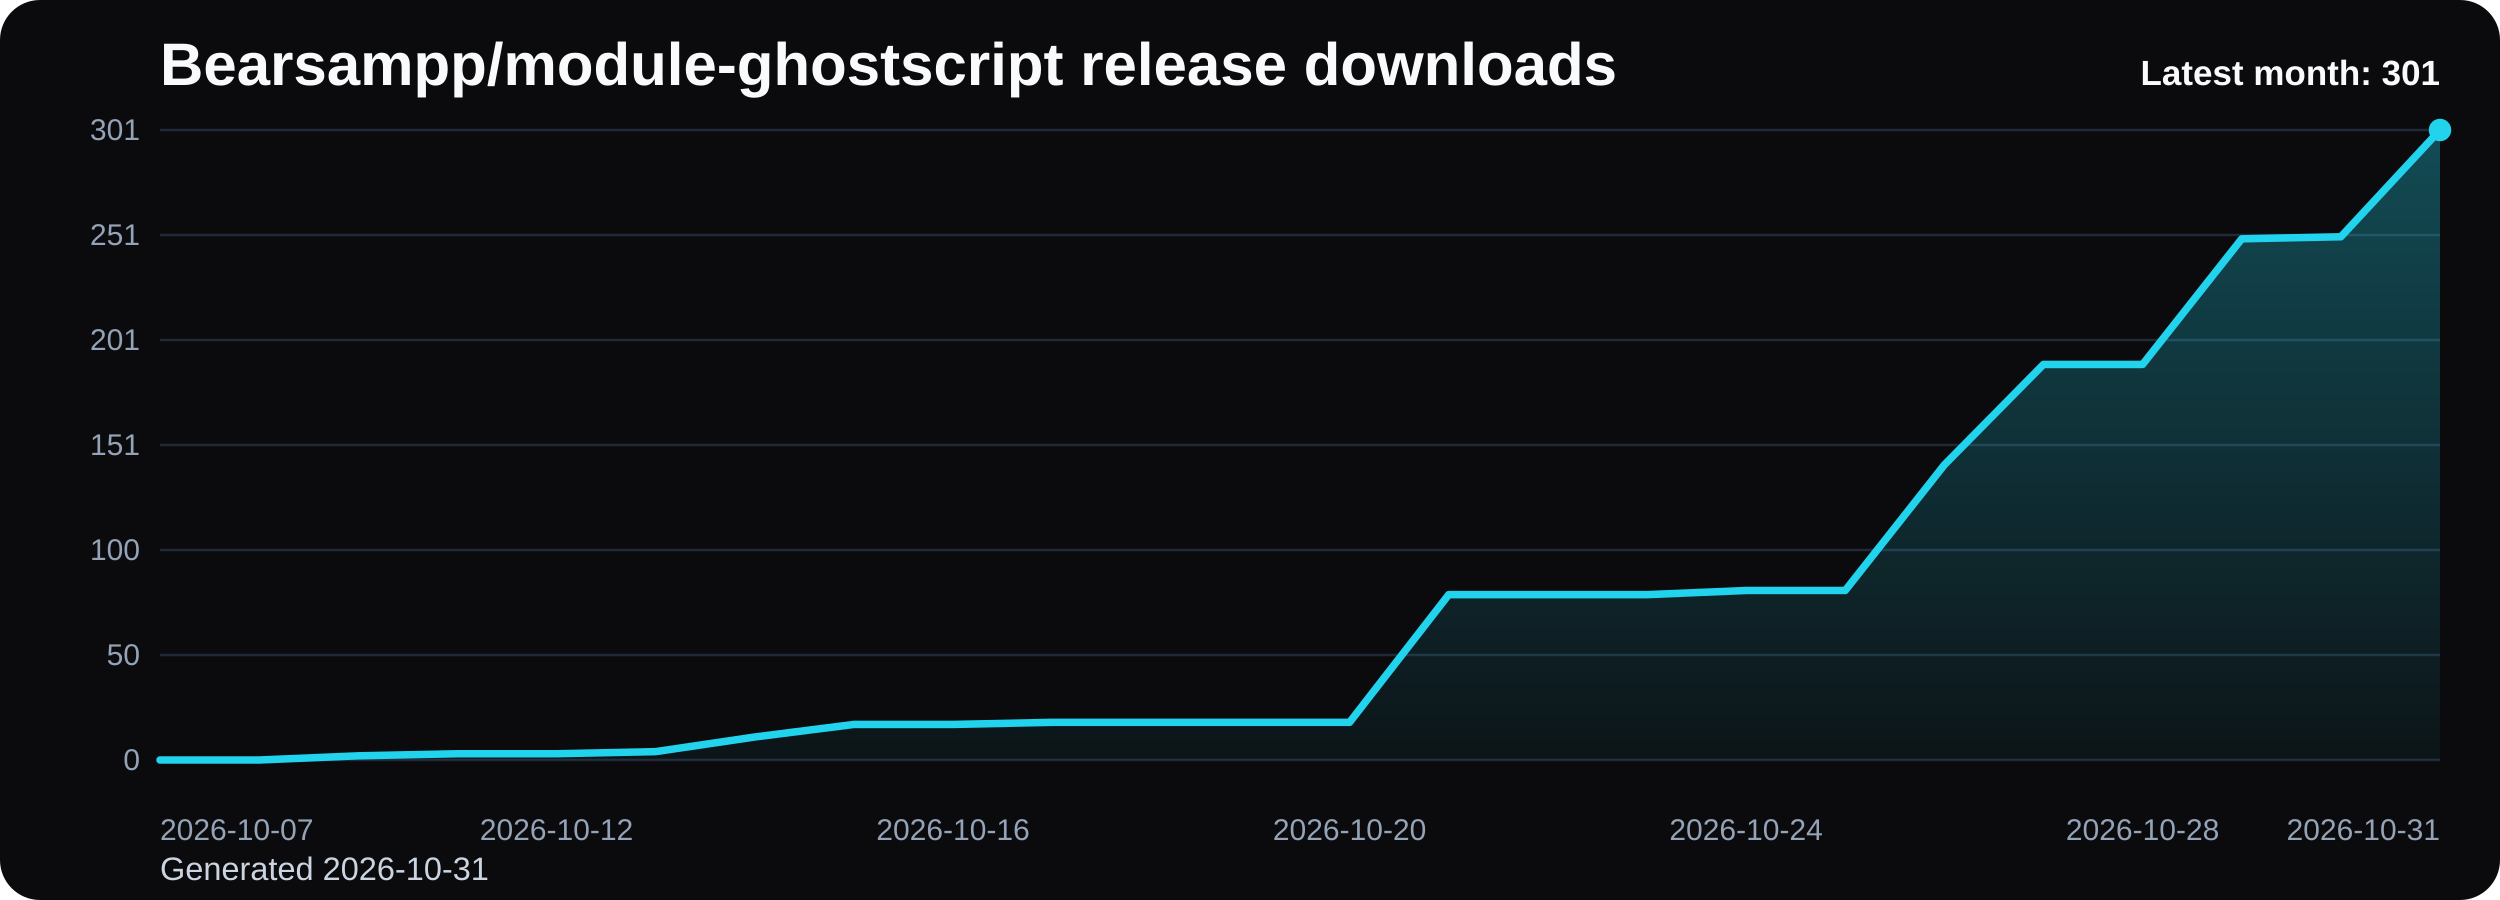
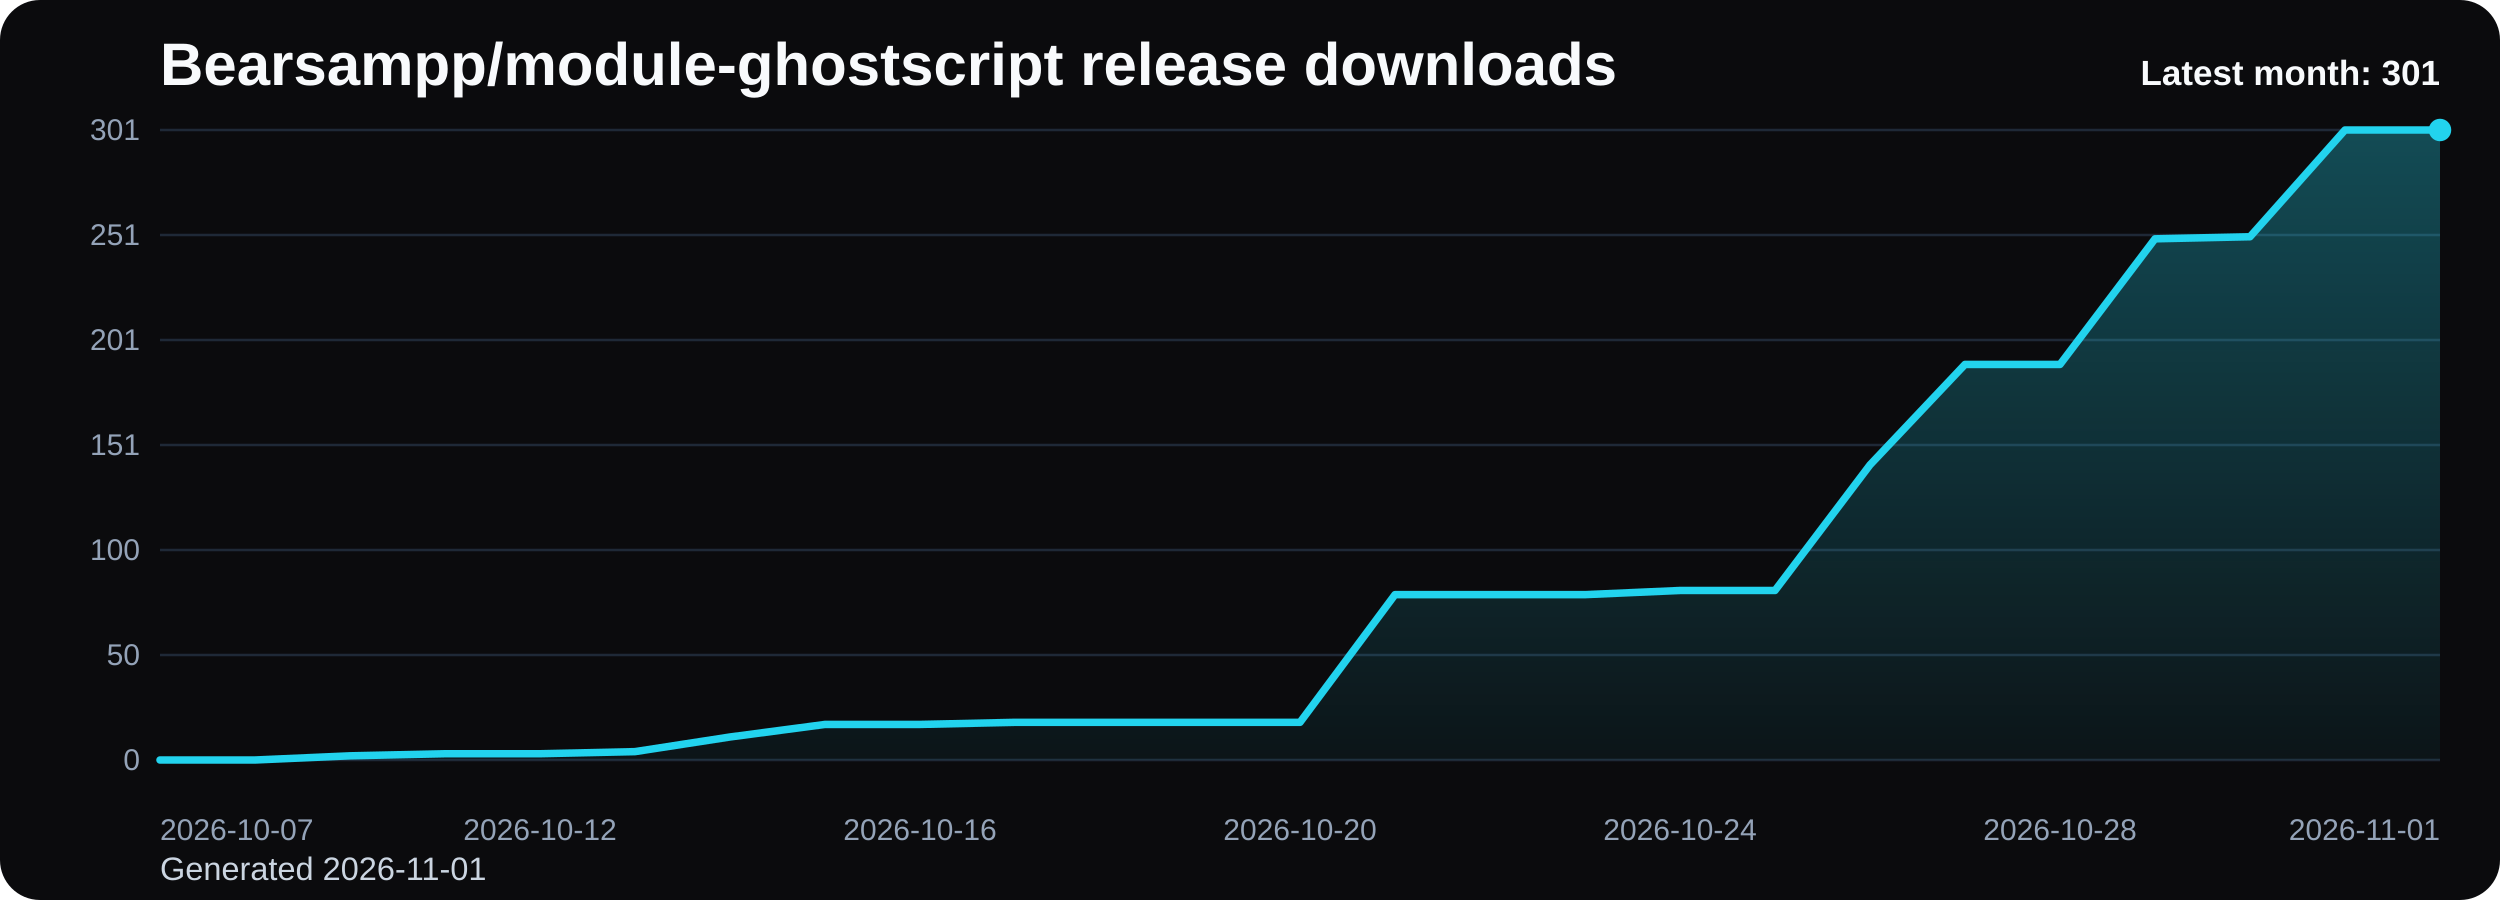
<svg xmlns="http://www.w3.org/2000/svg" viewBox="0 0 1000 360" role="img" aria-label="Bearsampp/module-ghostscript release downloads chart">
  <defs>
    <linearGradient id="fill-monthly-black" x1="0" y1="0" x2="0" y2="1">
      <stop offset="0%" stop-color="#22d3ee" stop-opacity="0.32" />
      <stop offset="100%" stop-color="#22d3ee" stop-opacity="0.05" />
    </linearGradient>
    <style>
      .bg { fill: #0b0b0d; }
      .title { font: 700 24px Arial, sans-serif; fill: #f8fafc; }
      .sub { font: 400 13px Arial, sans-serif; fill: #cbd5e1; }
      .grid { stroke: #1f2937; stroke-width: 1; }
      .axis { font: 400 12px Arial, sans-serif; fill: #94a3b8; }
      .line { fill: none; stroke: #22d3ee; stroke-width: 3; stroke-linecap: round; stroke-linejoin: round; }
      .dot { fill: #22d3ee; }
      .value { font: 600 11px Arial, sans-serif; fill: #cbd5e1; }
      .latest { font: 700 14px Arial, sans-serif; fill: #f8fafc; }
    </style>
  </defs>
  <rect class="bg" x="0" y="0" width="1000" height="360" rx="16" />
  <text class="title" x="64" y="34">Bearsampp/module-ghostscript release downloads</text>
-   <text class="sub" x="64" y="352">Generated 2026-10-31</text>
+   <text class="sub" x="64" y="352">Generated 2026-11-01</text>
  <line x1="64" y1="52.00" x2="976" y2="52.00" class="grid" />
  <text x="56" y="56.00" text-anchor="end" class="axis">301</text>
  <line x1="64" y1="94.00" x2="976" y2="94.00" class="grid" />
  <text x="56" y="98.00" text-anchor="end" class="axis">251</text>
  <line x1="64" y1="136.00" x2="976" y2="136.00" class="grid" />
  <text x="56" y="140.00" text-anchor="end" class="axis">201</text>
  <line x1="64" y1="178.00" x2="976" y2="178.00" class="grid" />
  <text x="56" y="182.00" text-anchor="end" class="axis">151</text>
  <line x1="64" y1="220.00" x2="976" y2="220.00" class="grid" />
  <text x="56" y="224.00" text-anchor="end" class="axis">100</text>
  <line x1="64" y1="262.00" x2="976" y2="262.00" class="grid" />
  <text x="56" y="266.00" text-anchor="end" class="axis">50</text>
  <line x1="64" y1="304.00" x2="976" y2="304.00" class="grid" />
  <text x="56" y="308.00" text-anchor="end" class="axis">0</text>
-   <path d="M 64.00 304 L 64.00 304.00 L 103.65 304.00 L 143.30 302.33 L 182.96 301.49 L 222.61 301.49 L 262.26 300.65 L 301.91 294.79 L 341.57 289.77 L 381.22 289.77 L 420.87 288.93 L 460.52 288.93 L 500.17 288.93 L 539.83 288.93 L 579.48 237.86 L 619.13 237.86 L 658.78 237.86 L 698.43 236.19 L 738.09 236.19 L 777.74 185.95 L 817.39 145.77 L 857.04 145.77 L 896.70 95.53 L 936.35 94.70 L 976.00 52.00 L 976.00 304 Z" fill="url(#fill-monthly-black)" />
-   <polyline class="line" points="64.00,304.00 103.65,304.00 143.30,302.33 182.96,301.49 222.61,301.49 262.26,300.65 301.91,294.79 341.57,289.77 381.22,289.77 420.87,288.93 460.52,288.93 500.17,288.93 539.83,288.93 579.48,237.86 619.13,237.86 658.78,237.86 698.43,236.19 738.09,236.19 777.74,185.95 817.39,145.77 857.04,145.77 896.70,95.53 936.35,94.70 976.00,52.00" />
+   <path d="M 64.00 304 L 64.00 304.00 L 102.00 304.00 L 140.00 302.33 L 178.00 301.49 L 216.00 301.49 L 254.00 300.65 L 292.00 294.79 L 330.00 289.77 L 368.00 289.77 L 406.00 288.93 L 444.00 288.93 L 482.00 288.93 L 520.00 288.93 L 558.00 237.86 L 596.00 237.86 L 634.00 237.86 L 672.00 236.19 L 710.00 236.19 L 748.00 185.95 L 786.00 145.77 L 824.00 145.77 L 862.00 95.53 L 900.00 94.70 L 938.00 52.00 L 976.00 52.00 L 976.00 304 Z" fill="url(#fill-monthly-black)" />
+   <polyline class="line" points="64.00,304.00 102.00,304.00 140.00,302.33 178.00,301.49 216.00,301.49 254.00,300.65 292.00,294.79 330.00,289.77 368.00,289.77 406.00,288.93 444.00,288.93 482.00,288.93 520.00,288.93 558.00,237.86 596.00,237.86 634.00,237.86 672.00,236.19 710.00,236.19 748.00,185.95 786.00,145.77 824.00,145.77 862.00,95.53 900.00,94.70 938.00,52.00 976.00,52.00" />
  <circle class="dot" cx="976.00" cy="52.00" r="4.5" />
  <text class="axis" x="64.00" y="336" text-anchor="start">2026-10-07</text>
-   <text class="axis" x="222.61" y="336" text-anchor="middle">2026-10-12</text>
-   <text class="axis" x="381.22" y="336" text-anchor="middle">2026-10-16</text>
-   <text class="axis" x="539.83" y="336" text-anchor="middle">2026-10-20</text>
-   <text class="axis" x="698.43" y="336" text-anchor="middle">2026-10-24</text>
-   <text class="axis" x="857.04" y="336" text-anchor="middle">2026-10-28</text>
-   <text class="axis" x="976.00" y="336" text-anchor="end">2026-10-31</text>
+   <text class="axis" x="216.00" y="336" text-anchor="middle">2026-10-12</text>
+   <text class="axis" x="368.00" y="336" text-anchor="middle">2026-10-16</text>
+   <text class="axis" x="520.00" y="336" text-anchor="middle">2026-10-20</text>
+   <text class="axis" x="672.00" y="336" text-anchor="middle">2026-10-24</text>
+   <text class="axis" x="824.00" y="336" text-anchor="middle">2026-10-28</text>
+   <text class="axis" x="976.00" y="336" text-anchor="end">2026-11-01</text>
  <text class="latest" x="976" y="34" text-anchor="end">Latest month: 301</text>
</svg>
